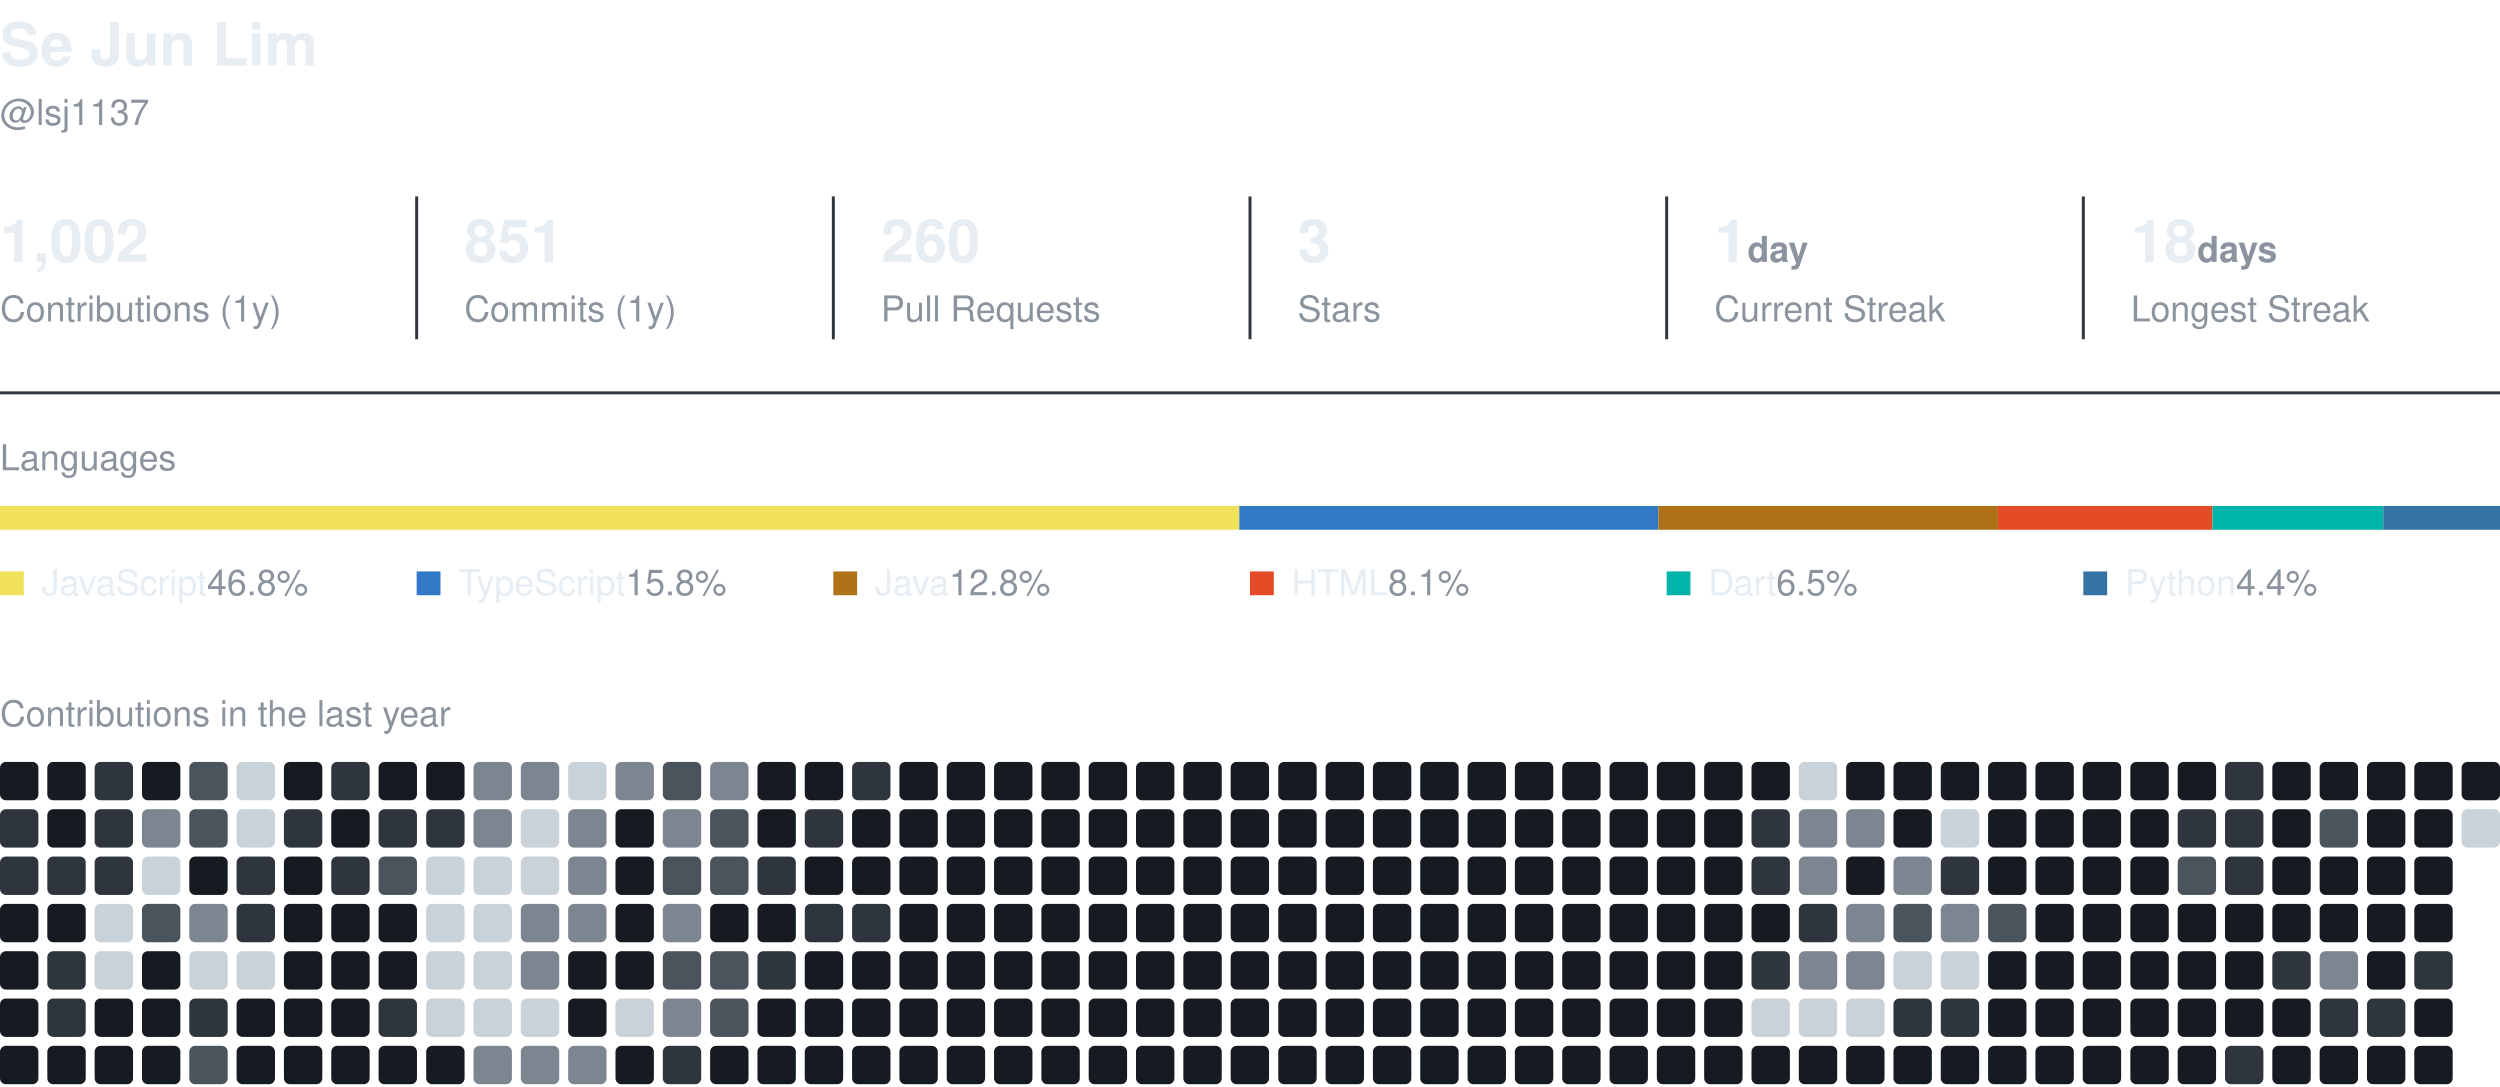
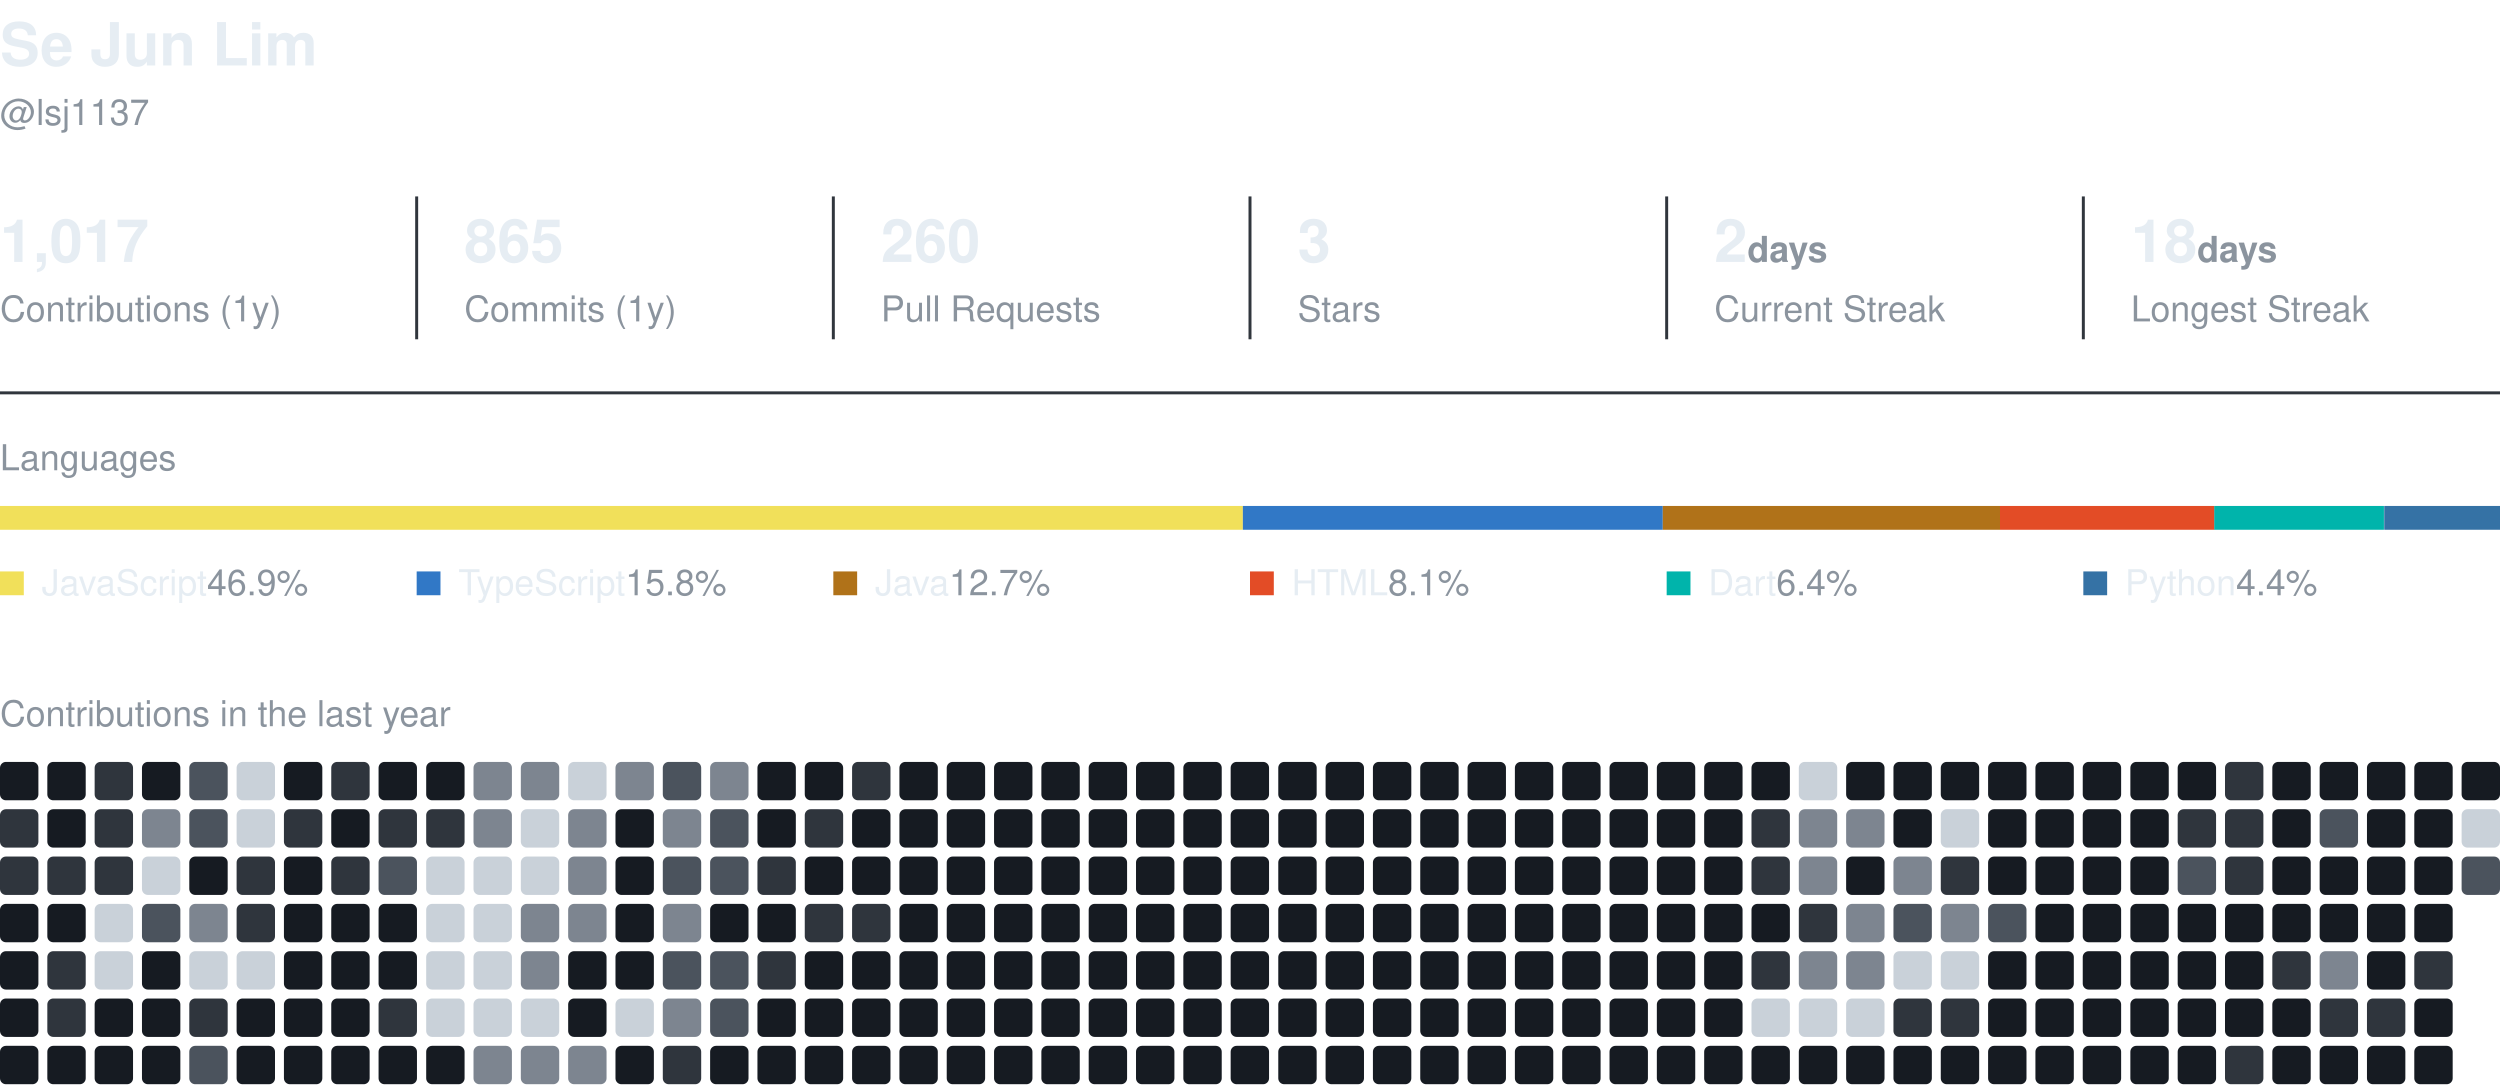
<svg xmlns="http://www.w3.org/2000/svg" width="840" height="365" viewBox="0 0 840 365" role="img" aria-label="Se Jun Lim's GitHub activity">
  <style>
    text { font-family: -apple-system, BlinkMacSystemFont, 'Segoe UI', Helvetica, Arial, sans-serif; fill: #e6edf3; }
    .name { font-size: 20px; font-weight: 600; }
    .muted { fill: #8b949e; }
    .section { font-size: 12px; fill: #8b949e; }
    .value { font-size: 20px; font-weight: 600; }
    .label { font-size: 12px; }
  </style>
  <text x="0" y="22" class="name">Se Jun Lim</text>
  <text x="0" y="42" class="label muted">@lsj1137</text>
-   <text x="0" y="88" class="value">1,002</text>
+   <text x="0" y="88" class="value">1,017</text>
  <text x="0" y="108" class="label muted">Contributions (1y)</text>
  <line x1="140" y1="66" x2="140" y2="114" stroke="#30363d" />
-   <text x="156" y="88" class="value">851</text>
+   <text x="156" y="88" class="value">865</text>
  <text x="156" y="108" class="label muted">Commits (1y)</text>
  <line x1="280" y1="66" x2="280" y2="114" stroke="#30363d" />
  <text x="296" y="88" class="value">260</text>
  <text x="296" y="108" class="label muted">Pull Requests</text>
  <line x1="420" y1="66" x2="420" y2="114" stroke="#30363d" />
  <text x="436" y="88" class="value">3</text>
  <text x="436" y="108" class="label muted">Stars</text>
  <line x1="560" y1="66" x2="560" y2="114" stroke="#30363d" />
-   <text x="576" y="88" class="value">1<tspan class="label muted"> day</tspan>
+   <text x="576" y="88" class="value">2<tspan class="label muted"> days</tspan>
  </text>
  <text x="576" y="108" class="label muted">Current Streak</text>
  <line x1="700" y1="66" x2="700" y2="114" stroke="#30363d" />
  <text x="716" y="88" class="value">18<tspan class="label muted"> days</tspan>
  </text>
  <text x="716" y="108" class="label muted">Longest Streak</text>
  <line x1="0" y1="132" x2="840" y2="132" stroke="#30363d" />
  <text x="0" y="158" class="section">Languages</text>
-   <rect x="0.0" y="170" width="416.4" height="8" fill="#f1e05a" />
-   <rect x="416.4" y="170" width="140.8" height="8" fill="#3178c6" />
-   <rect x="557.2" y="170" width="114.1" height="8" fill="#b07219" />
-   <rect x="671.3" y="170" width="72.1" height="8" fill="#e34c26" />
-   <rect x="743.4" y="170" width="57.4" height="8" fill="#00B4AB" />
-   <rect x="800.8" y="170" width="39.2" height="8" fill="#3572A5" />
+   <rect x="0.0" y="170" width="417.6" height="8" fill="#f1e05a" />
+   <rect x="417.6" y="170" width="141.1" height="8" fill="#3178c6" />
+   <rect x="558.7" y="170" width="113.3" height="8" fill="#b07219" />
+   <rect x="672.0" y="170" width="72.1" height="8" fill="#e34c26" />
+   <rect x="744.0" y="170" width="57.0" height="8" fill="#00B4AB" />
+   <rect x="801.1" y="170" width="38.9" height="8" fill="#3572A5" />
  <rect x="0" y="192" width="8" height="8" fill="#f1e05a" />
-   <text x="14" y="200" class="label">JavaScript<tspan class="muted"> 46.8%</tspan>
+   <text x="14" y="200" class="label">JavaScript<tspan class="muted"> 46.9%</tspan>
  </text>
  <rect x="140" y="192" width="8" height="8" fill="#3178c6" />
  <text x="154" y="200" class="label">TypeScript<tspan class="muted"> 15.8%</tspan>
  </text>
  <rect x="280" y="192" width="8" height="8" fill="#b07219" />
-   <text x="294" y="200" class="label">Java<tspan class="muted"> 12.8%</tspan>
+   <text x="294" y="200" class="label">Java<tspan class="muted"> 12.7%</tspan>
  </text>
  <rect x="420" y="192" width="8" height="8" fill="#e34c26" />
  <text x="434" y="200" class="label">HTML<tspan class="muted"> 8.1%</tspan>
  </text>
  <rect x="560" y="192" width="8" height="8" fill="#00B4AB" />
-   <text x="574" y="200" class="label">Dart<tspan class="muted"> 6.5%</tspan>
+   <text x="574" y="200" class="label">Dart<tspan class="muted"> 6.4%</tspan>
  </text>
  <rect x="700" y="192" width="8" height="8" fill="#3572A5" />
  <text x="714" y="200" class="label">Python<tspan class="muted"> 4.4%</tspan>
  </text>
  <text x="0" y="244" class="section">Contributions in the last year</text>
  <rect x="0.0" y="256.0" width="12.9" height="12.9" rx="2" fill="#161b22" />
  <rect x="0.0" y="271.9" width="12.9" height="12.9" rx="2" fill="#2f353d" />
  <rect x="0.0" y="287.8" width="12.9" height="12.9" rx="2" fill="#2f353d" />
  <rect x="0.0" y="303.7" width="12.9" height="12.9" rx="2" fill="#161b22" />
  <rect x="0.0" y="319.6" width="12.9" height="12.9" rx="2" fill="#161b22" />
  <rect x="0.0" y="335.5" width="12.9" height="12.9" rx="2" fill="#161b22" />
  <rect x="0.0" y="351.4" width="12.9" height="12.9" rx="2" fill="#161b22" />
  <rect x="15.9" y="256.0" width="12.9" height="12.9" rx="2" fill="#161b22" />
  <rect x="15.9" y="271.9" width="12.9" height="12.9" rx="2" fill="#161b22" />
  <rect x="15.9" y="287.8" width="12.9" height="12.9" rx="2" fill="#2f353d" />
  <rect x="15.9" y="303.7" width="12.9" height="12.9" rx="2" fill="#161b22" />
  <rect x="15.9" y="319.6" width="12.9" height="12.9" rx="2" fill="#2f353d" />
  <rect x="15.9" y="335.5" width="12.9" height="12.9" rx="2" fill="#2f353d" />
  <rect x="15.9" y="351.4" width="12.9" height="12.9" rx="2" fill="#161b22" />
  <rect x="31.8" y="256.0" width="12.9" height="12.9" rx="2" fill="#2f353d" />
  <rect x="31.8" y="271.9" width="12.9" height="12.9" rx="2" fill="#2f353d" />
  <rect x="31.8" y="287.8" width="12.9" height="12.9" rx="2" fill="#2f353d" />
  <rect x="31.8" y="303.7" width="12.9" height="12.9" rx="2" fill="#c9d1d9" />
  <rect x="31.8" y="319.6" width="12.9" height="12.9" rx="2" fill="#c9d1d9" />
  <rect x="31.8" y="335.5" width="12.9" height="12.9" rx="2" fill="#161b22" />
  <rect x="31.8" y="351.4" width="12.9" height="12.9" rx="2" fill="#161b22" />
  <rect x="47.7" y="256.0" width="12.9" height="12.9" rx="2" fill="#161b22" />
  <rect x="47.7" y="271.9" width="12.9" height="12.9" rx="2" fill="#7d8590" />
  <rect x="47.7" y="287.8" width="12.9" height="12.9" rx="2" fill="#c9d1d9" />
  <rect x="47.7" y="303.7" width="12.9" height="12.9" rx="2" fill="#4b535d" />
  <rect x="47.7" y="319.6" width="12.9" height="12.9" rx="2" fill="#161b22" />
  <rect x="47.7" y="335.5" width="12.9" height="12.9" rx="2" fill="#161b22" />
  <rect x="47.7" y="351.4" width="12.9" height="12.9" rx="2" fill="#161b22" />
  <rect x="63.6" y="256.0" width="12.9" height="12.9" rx="2" fill="#4b535d" />
  <rect x="63.6" y="271.9" width="12.9" height="12.9" rx="2" fill="#4b535d" />
  <rect x="63.6" y="287.8" width="12.9" height="12.9" rx="2" fill="#161b22" />
  <rect x="63.6" y="303.7" width="12.9" height="12.9" rx="2" fill="#7d8590" />
  <rect x="63.6" y="319.6" width="12.9" height="12.9" rx="2" fill="#c9d1d9" />
  <rect x="63.6" y="335.5" width="12.9" height="12.9" rx="2" fill="#2f353d" />
  <rect x="63.6" y="351.4" width="12.9" height="12.9" rx="2" fill="#4b535d" />
  <rect x="79.5" y="256.0" width="12.9" height="12.9" rx="2" fill="#c9d1d9" />
  <rect x="79.5" y="271.9" width="12.9" height="12.9" rx="2" fill="#c9d1d9" />
  <rect x="79.5" y="287.8" width="12.9" height="12.9" rx="2" fill="#2f353d" />
  <rect x="79.5" y="303.7" width="12.9" height="12.9" rx="2" fill="#2f353d" />
  <rect x="79.5" y="319.6" width="12.9" height="12.9" rx="2" fill="#c9d1d9" />
  <rect x="79.5" y="335.5" width="12.9" height="12.9" rx="2" fill="#161b22" />
  <rect x="79.5" y="351.4" width="12.9" height="12.9" rx="2" fill="#161b22" />
  <rect x="95.4" y="256.0" width="12.9" height="12.9" rx="2" fill="#161b22" />
  <rect x="95.4" y="271.9" width="12.9" height="12.9" rx="2" fill="#2f353d" />
  <rect x="95.4" y="287.8" width="12.9" height="12.9" rx="2" fill="#161b22" />
  <rect x="95.4" y="303.7" width="12.9" height="12.9" rx="2" fill="#161b22" />
  <rect x="95.4" y="319.6" width="12.9" height="12.9" rx="2" fill="#161b22" />
  <rect x="95.4" y="335.5" width="12.9" height="12.9" rx="2" fill="#161b22" />
  <rect x="95.4" y="351.4" width="12.9" height="12.9" rx="2" fill="#161b22" />
  <rect x="111.3" y="256.0" width="12.9" height="12.9" rx="2" fill="#2f353d" />
  <rect x="111.3" y="271.9" width="12.9" height="12.9" rx="2" fill="#161b22" />
  <rect x="111.3" y="287.8" width="12.9" height="12.9" rx="2" fill="#2f353d" />
  <rect x="111.3" y="303.7" width="12.9" height="12.9" rx="2" fill="#161b22" />
  <rect x="111.3" y="319.6" width="12.9" height="12.9" rx="2" fill="#161b22" />
  <rect x="111.3" y="335.5" width="12.9" height="12.9" rx="2" fill="#161b22" />
  <rect x="111.3" y="351.4" width="12.9" height="12.9" rx="2" fill="#161b22" />
  <rect x="127.2" y="256.0" width="12.9" height="12.9" rx="2" fill="#161b22" />
  <rect x="127.2" y="271.9" width="12.9" height="12.9" rx="2" fill="#2f353d" />
  <rect x="127.2" y="287.8" width="12.9" height="12.9" rx="2" fill="#4b535d" />
  <rect x="127.2" y="303.7" width="12.9" height="12.9" rx="2" fill="#161b22" />
  <rect x="127.2" y="319.6" width="12.9" height="12.9" rx="2" fill="#161b22" />
  <rect x="127.2" y="335.5" width="12.9" height="12.9" rx="2" fill="#2f353d" />
  <rect x="127.2" y="351.4" width="12.9" height="12.9" rx="2" fill="#161b22" />
  <rect x="143.2" y="256.0" width="12.9" height="12.9" rx="2" fill="#161b22" />
  <rect x="143.2" y="271.9" width="12.9" height="12.9" rx="2" fill="#2f353d" />
  <rect x="143.2" y="287.8" width="12.9" height="12.9" rx="2" fill="#c9d1d9" />
  <rect x="143.2" y="303.7" width="12.9" height="12.9" rx="2" fill="#c9d1d9" />
  <rect x="143.2" y="319.6" width="12.9" height="12.9" rx="2" fill="#c9d1d9" />
  <rect x="143.2" y="335.5" width="12.9" height="12.9" rx="2" fill="#c9d1d9" />
  <rect x="143.2" y="351.4" width="12.9" height="12.9" rx="2" fill="#161b22" />
  <rect x="159.1" y="256.0" width="12.9" height="12.9" rx="2" fill="#7d8590" />
  <rect x="159.1" y="271.9" width="12.9" height="12.9" rx="2" fill="#7d8590" />
  <rect x="159.1" y="287.8" width="12.9" height="12.9" rx="2" fill="#c9d1d9" />
  <rect x="159.1" y="303.7" width="12.9" height="12.9" rx="2" fill="#c9d1d9" />
  <rect x="159.1" y="319.6" width="12.9" height="12.9" rx="2" fill="#c9d1d9" />
  <rect x="159.1" y="335.5" width="12.9" height="12.9" rx="2" fill="#c9d1d9" />
  <rect x="159.1" y="351.4" width="12.9" height="12.9" rx="2" fill="#7d8590" />
  <rect x="175.0" y="256.0" width="12.9" height="12.9" rx="2" fill="#7d8590" />
  <rect x="175.0" y="271.9" width="12.9" height="12.9" rx="2" fill="#c9d1d9" />
  <rect x="175.0" y="287.8" width="12.9" height="12.9" rx="2" fill="#c9d1d9" />
  <rect x="175.0" y="303.7" width="12.9" height="12.9" rx="2" fill="#7d8590" />
  <rect x="175.0" y="319.6" width="12.9" height="12.9" rx="2" fill="#7d8590" />
  <rect x="175.0" y="335.5" width="12.9" height="12.9" rx="2" fill="#c9d1d9" />
  <rect x="175.0" y="351.4" width="12.9" height="12.9" rx="2" fill="#7d8590" />
  <rect x="190.9" y="256.0" width="12.9" height="12.9" rx="2" fill="#c9d1d9" />
  <rect x="190.9" y="271.9" width="12.9" height="12.9" rx="2" fill="#7d8590" />
  <rect x="190.9" y="287.8" width="12.9" height="12.9" rx="2" fill="#7d8590" />
  <rect x="190.9" y="303.7" width="12.9" height="12.9" rx="2" fill="#7d8590" />
  <rect x="190.9" y="319.6" width="12.9" height="12.9" rx="2" fill="#161b22" />
  <rect x="190.9" y="335.5" width="12.9" height="12.9" rx="2" fill="#161b22" />
  <rect x="190.9" y="351.4" width="12.9" height="12.9" rx="2" fill="#7d8590" />
  <rect x="206.8" y="256.0" width="12.9" height="12.9" rx="2" fill="#7d8590" />
  <rect x="206.8" y="271.9" width="12.9" height="12.9" rx="2" fill="#161b22" />
  <rect x="206.8" y="287.8" width="12.9" height="12.9" rx="2" fill="#161b22" />
  <rect x="206.8" y="303.7" width="12.9" height="12.9" rx="2" fill="#161b22" />
  <rect x="206.8" y="319.6" width="12.9" height="12.9" rx="2" fill="#161b22" />
  <rect x="206.8" y="335.5" width="12.9" height="12.9" rx="2" fill="#c9d1d9" />
  <rect x="206.8" y="351.4" width="12.9" height="12.9" rx="2" fill="#161b22" />
  <rect x="222.7" y="256.0" width="12.9" height="12.9" rx="2" fill="#4b535d" />
  <rect x="222.7" y="271.9" width="12.9" height="12.9" rx="2" fill="#7d8590" />
  <rect x="222.7" y="287.8" width="12.9" height="12.9" rx="2" fill="#4b535d" />
  <rect x="222.7" y="303.7" width="12.9" height="12.9" rx="2" fill="#7d8590" />
  <rect x="222.7" y="319.6" width="12.9" height="12.9" rx="2" fill="#4b535d" />
  <rect x="222.7" y="335.5" width="12.9" height="12.9" rx="2" fill="#7d8590" />
  <rect x="222.7" y="351.4" width="12.9" height="12.9" rx="2" fill="#2f353d" />
  <rect x="238.6" y="256.0" width="12.9" height="12.9" rx="2" fill="#7d8590" />
  <rect x="238.6" y="271.9" width="12.9" height="12.9" rx="2" fill="#4b535d" />
  <rect x="238.6" y="287.8" width="12.9" height="12.9" rx="2" fill="#4b535d" />
  <rect x="238.6" y="303.7" width="12.9" height="12.9" rx="2" fill="#161b22" />
  <rect x="238.6" y="319.6" width="12.9" height="12.9" rx="2" fill="#4b535d" />
  <rect x="238.6" y="335.5" width="12.9" height="12.9" rx="2" fill="#4b535d" />
  <rect x="238.6" y="351.4" width="12.9" height="12.9" rx="2" fill="#161b22" />
  <rect x="254.5" y="256.0" width="12.9" height="12.9" rx="2" fill="#161b22" />
  <rect x="254.5" y="271.9" width="12.9" height="12.9" rx="2" fill="#161b22" />
  <rect x="254.5" y="287.8" width="12.9" height="12.9" rx="2" fill="#2f353d" />
  <rect x="254.5" y="303.7" width="12.9" height="12.9" rx="2" fill="#161b22" />
  <rect x="254.5" y="319.6" width="12.9" height="12.9" rx="2" fill="#2f353d" />
  <rect x="254.5" y="335.5" width="12.9" height="12.9" rx="2" fill="#161b22" />
  <rect x="254.5" y="351.4" width="12.9" height="12.9" rx="2" fill="#161b22" />
  <rect x="270.4" y="256.0" width="12.9" height="12.9" rx="2" fill="#161b22" />
  <rect x="270.4" y="271.9" width="12.9" height="12.9" rx="2" fill="#2f353d" />
  <rect x="270.4" y="287.8" width="12.9" height="12.9" rx="2" fill="#161b22" />
  <rect x="270.4" y="303.7" width="12.9" height="12.9" rx="2" fill="#2f353d" />
  <rect x="270.4" y="319.6" width="12.9" height="12.9" rx="2" fill="#161b22" />
  <rect x="270.4" y="335.5" width="12.9" height="12.9" rx="2" fill="#161b22" />
  <rect x="270.4" y="351.4" width="12.9" height="12.9" rx="2" fill="#161b22" />
  <rect x="286.3" y="256.0" width="12.9" height="12.9" rx="2" fill="#2f353d" />
  <rect x="286.3" y="271.9" width="12.9" height="12.9" rx="2" fill="#161b22" />
  <rect x="286.3" y="287.8" width="12.9" height="12.9" rx="2" fill="#161b22" />
  <rect x="286.3" y="303.7" width="12.9" height="12.9" rx="2" fill="#2f353d" />
  <rect x="286.3" y="319.6" width="12.9" height="12.9" rx="2" fill="#161b22" />
  <rect x="286.3" y="335.5" width="12.9" height="12.9" rx="2" fill="#161b22" />
  <rect x="286.3" y="351.4" width="12.9" height="12.9" rx="2" fill="#161b22" />
  <rect x="302.2" y="256.0" width="12.9" height="12.9" rx="2" fill="#161b22" />
  <rect x="302.2" y="271.9" width="12.9" height="12.9" rx="2" fill="#161b22" />
  <rect x="302.2" y="287.8" width="12.9" height="12.9" rx="2" fill="#161b22" />
  <rect x="302.2" y="303.7" width="12.9" height="12.9" rx="2" fill="#161b22" />
  <rect x="302.2" y="319.6" width="12.9" height="12.9" rx="2" fill="#161b22" />
  <rect x="302.2" y="335.5" width="12.9" height="12.9" rx="2" fill="#161b22" />
  <rect x="302.2" y="351.4" width="12.9" height="12.9" rx="2" fill="#161b22" />
  <rect x="318.1" y="256.0" width="12.9" height="12.9" rx="2" fill="#161b22" />
  <rect x="318.1" y="271.9" width="12.9" height="12.9" rx="2" fill="#161b22" />
  <rect x="318.1" y="287.8" width="12.9" height="12.9" rx="2" fill="#161b22" />
  <rect x="318.1" y="303.7" width="12.9" height="12.9" rx="2" fill="#161b22" />
  <rect x="318.1" y="319.6" width="12.9" height="12.9" rx="2" fill="#161b22" />
  <rect x="318.1" y="335.5" width="12.9" height="12.9" rx="2" fill="#161b22" />
  <rect x="318.1" y="351.4" width="12.9" height="12.9" rx="2" fill="#161b22" />
  <rect x="334.0" y="256.0" width="12.9" height="12.9" rx="2" fill="#161b22" />
  <rect x="334.0" y="271.9" width="12.9" height="12.9" rx="2" fill="#161b22" />
  <rect x="334.0" y="287.8" width="12.9" height="12.9" rx="2" fill="#161b22" />
  <rect x="334.0" y="303.7" width="12.9" height="12.9" rx="2" fill="#161b22" />
  <rect x="334.0" y="319.6" width="12.9" height="12.9" rx="2" fill="#161b22" />
  <rect x="334.0" y="335.5" width="12.9" height="12.9" rx="2" fill="#161b22" />
  <rect x="334.0" y="351.4" width="12.9" height="12.9" rx="2" fill="#161b22" />
  <rect x="349.9" y="256.0" width="12.9" height="12.9" rx="2" fill="#161b22" />
  <rect x="349.9" y="271.9" width="12.9" height="12.9" rx="2" fill="#161b22" />
  <rect x="349.9" y="287.8" width="12.9" height="12.9" rx="2" fill="#161b22" />
  <rect x="349.9" y="303.7" width="12.9" height="12.9" rx="2" fill="#161b22" />
  <rect x="349.9" y="319.6" width="12.9" height="12.9" rx="2" fill="#161b22" />
  <rect x="349.9" y="335.5" width="12.9" height="12.9" rx="2" fill="#161b22" />
  <rect x="349.9" y="351.4" width="12.9" height="12.9" rx="2" fill="#161b22" />
  <rect x="365.8" y="256.0" width="12.9" height="12.9" rx="2" fill="#161b22" />
  <rect x="365.8" y="271.9" width="12.9" height="12.9" rx="2" fill="#161b22" />
  <rect x="365.8" y="287.8" width="12.9" height="12.9" rx="2" fill="#161b22" />
  <rect x="365.8" y="303.7" width="12.9" height="12.9" rx="2" fill="#161b22" />
  <rect x="365.8" y="319.6" width="12.9" height="12.9" rx="2" fill="#161b22" />
  <rect x="365.8" y="335.5" width="12.9" height="12.9" rx="2" fill="#161b22" />
  <rect x="365.8" y="351.4" width="12.9" height="12.9" rx="2" fill="#161b22" />
  <rect x="381.7" y="256.0" width="12.9" height="12.9" rx="2" fill="#161b22" />
  <rect x="381.7" y="271.9" width="12.9" height="12.9" rx="2" fill="#161b22" />
  <rect x="381.7" y="287.8" width="12.9" height="12.9" rx="2" fill="#161b22" />
  <rect x="381.7" y="303.7" width="12.9" height="12.9" rx="2" fill="#161b22" />
  <rect x="381.7" y="319.6" width="12.9" height="12.9" rx="2" fill="#161b22" />
  <rect x="381.7" y="335.5" width="12.9" height="12.9" rx="2" fill="#161b22" />
  <rect x="381.7" y="351.4" width="12.9" height="12.9" rx="2" fill="#161b22" />
  <rect x="397.6" y="256.0" width="12.9" height="12.9" rx="2" fill="#161b22" />
  <rect x="397.6" y="271.9" width="12.9" height="12.9" rx="2" fill="#161b22" />
  <rect x="397.6" y="287.8" width="12.9" height="12.9" rx="2" fill="#161b22" />
  <rect x="397.6" y="303.7" width="12.9" height="12.9" rx="2" fill="#161b22" />
  <rect x="397.6" y="319.6" width="12.9" height="12.9" rx="2" fill="#161b22" />
  <rect x="397.6" y="335.5" width="12.9" height="12.9" rx="2" fill="#161b22" />
  <rect x="397.6" y="351.4" width="12.9" height="12.9" rx="2" fill="#161b22" />
  <rect x="413.5" y="256.0" width="12.9" height="12.9" rx="2" fill="#161b22" />
  <rect x="413.5" y="271.9" width="12.9" height="12.9" rx="2" fill="#161b22" />
  <rect x="413.5" y="287.8" width="12.9" height="12.9" rx="2" fill="#161b22" />
  <rect x="413.5" y="303.7" width="12.9" height="12.9" rx="2" fill="#161b22" />
  <rect x="413.5" y="319.6" width="12.9" height="12.9" rx="2" fill="#161b22" />
  <rect x="413.5" y="335.5" width="12.9" height="12.9" rx="2" fill="#161b22" />
  <rect x="413.5" y="351.4" width="12.9" height="12.9" rx="2" fill="#161b22" />
  <rect x="429.5" y="256.0" width="12.9" height="12.9" rx="2" fill="#161b22" />
  <rect x="429.5" y="271.9" width="12.9" height="12.9" rx="2" fill="#161b22" />
  <rect x="429.5" y="287.8" width="12.9" height="12.9" rx="2" fill="#161b22" />
  <rect x="429.5" y="303.7" width="12.9" height="12.9" rx="2" fill="#161b22" />
  <rect x="429.5" y="319.6" width="12.9" height="12.9" rx="2" fill="#161b22" />
  <rect x="429.5" y="335.5" width="12.9" height="12.9" rx="2" fill="#161b22" />
  <rect x="429.5" y="351.4" width="12.9" height="12.9" rx="2" fill="#161b22" />
  <rect x="445.4" y="256.0" width="12.9" height="12.9" rx="2" fill="#161b22" />
  <rect x="445.4" y="271.9" width="12.9" height="12.9" rx="2" fill="#161b22" />
  <rect x="445.4" y="287.8" width="12.9" height="12.9" rx="2" fill="#161b22" />
  <rect x="445.4" y="303.7" width="12.9" height="12.9" rx="2" fill="#161b22" />
  <rect x="445.4" y="319.6" width="12.9" height="12.9" rx="2" fill="#161b22" />
  <rect x="445.4" y="335.5" width="12.9" height="12.9" rx="2" fill="#161b22" />
  <rect x="445.4" y="351.4" width="12.9" height="12.9" rx="2" fill="#161b22" />
  <rect x="461.3" y="256.0" width="12.9" height="12.9" rx="2" fill="#161b22" />
  <rect x="461.3" y="271.9" width="12.9" height="12.9" rx="2" fill="#161b22" />
  <rect x="461.3" y="287.8" width="12.9" height="12.9" rx="2" fill="#161b22" />
  <rect x="461.3" y="303.7" width="12.9" height="12.9" rx="2" fill="#161b22" />
  <rect x="461.3" y="319.6" width="12.9" height="12.9" rx="2" fill="#161b22" />
  <rect x="461.3" y="335.5" width="12.9" height="12.9" rx="2" fill="#161b22" />
  <rect x="461.3" y="351.4" width="12.9" height="12.9" rx="2" fill="#161b22" />
  <rect x="477.2" y="256.0" width="12.9" height="12.9" rx="2" fill="#161b22" />
  <rect x="477.2" y="271.9" width="12.9" height="12.9" rx="2" fill="#161b22" />
  <rect x="477.2" y="287.8" width="12.9" height="12.9" rx="2" fill="#161b22" />
  <rect x="477.2" y="303.7" width="12.9" height="12.9" rx="2" fill="#161b22" />
  <rect x="477.2" y="319.6" width="12.9" height="12.9" rx="2" fill="#161b22" />
  <rect x="477.2" y="335.5" width="12.9" height="12.9" rx="2" fill="#161b22" />
  <rect x="477.2" y="351.4" width="12.9" height="12.9" rx="2" fill="#161b22" />
  <rect x="493.1" y="256.0" width="12.9" height="12.9" rx="2" fill="#161b22" />
  <rect x="493.1" y="271.9" width="12.9" height="12.9" rx="2" fill="#161b22" />
  <rect x="493.1" y="287.8" width="12.9" height="12.9" rx="2" fill="#161b22" />
  <rect x="493.1" y="303.7" width="12.9" height="12.9" rx="2" fill="#161b22" />
  <rect x="493.1" y="319.6" width="12.9" height="12.9" rx="2" fill="#161b22" />
  <rect x="493.1" y="335.5" width="12.9" height="12.9" rx="2" fill="#161b22" />
  <rect x="493.1" y="351.4" width="12.9" height="12.9" rx="2" fill="#161b22" />
  <rect x="509.0" y="256.0" width="12.9" height="12.9" rx="2" fill="#161b22" />
  <rect x="509.0" y="271.9" width="12.9" height="12.9" rx="2" fill="#161b22" />
  <rect x="509.0" y="287.8" width="12.9" height="12.9" rx="2" fill="#161b22" />
  <rect x="509.0" y="303.7" width="12.9" height="12.9" rx="2" fill="#161b22" />
  <rect x="509.0" y="319.6" width="12.9" height="12.9" rx="2" fill="#161b22" />
  <rect x="509.0" y="335.5" width="12.9" height="12.9" rx="2" fill="#161b22" />
  <rect x="509.0" y="351.4" width="12.9" height="12.9" rx="2" fill="#161b22" />
  <rect x="524.9" y="256.0" width="12.9" height="12.9" rx="2" fill="#161b22" />
  <rect x="524.9" y="271.9" width="12.9" height="12.9" rx="2" fill="#161b22" />
  <rect x="524.9" y="287.8" width="12.9" height="12.9" rx="2" fill="#161b22" />
  <rect x="524.9" y="303.7" width="12.9" height="12.9" rx="2" fill="#161b22" />
  <rect x="524.9" y="319.6" width="12.9" height="12.9" rx="2" fill="#161b22" />
  <rect x="524.9" y="335.5" width="12.9" height="12.9" rx="2" fill="#161b22" />
  <rect x="524.9" y="351.4" width="12.9" height="12.9" rx="2" fill="#161b22" />
  <rect x="540.8" y="256.0" width="12.9" height="12.9" rx="2" fill="#161b22" />
  <rect x="540.8" y="271.9" width="12.9" height="12.9" rx="2" fill="#161b22" />
  <rect x="540.8" y="287.8" width="12.9" height="12.9" rx="2" fill="#161b22" />
  <rect x="540.8" y="303.7" width="12.9" height="12.9" rx="2" fill="#161b22" />
  <rect x="540.8" y="319.6" width="12.9" height="12.9" rx="2" fill="#161b22" />
  <rect x="540.8" y="335.5" width="12.9" height="12.9" rx="2" fill="#161b22" />
  <rect x="540.8" y="351.4" width="12.9" height="12.9" rx="2" fill="#161b22" />
  <rect x="556.7" y="256.0" width="12.9" height="12.9" rx="2" fill="#161b22" />
  <rect x="556.7" y="271.9" width="12.9" height="12.9" rx="2" fill="#161b22" />
  <rect x="556.7" y="287.8" width="12.9" height="12.9" rx="2" fill="#161b22" />
  <rect x="556.7" y="303.7" width="12.9" height="12.9" rx="2" fill="#161b22" />
  <rect x="556.7" y="319.6" width="12.9" height="12.9" rx="2" fill="#161b22" />
  <rect x="556.7" y="335.5" width="12.9" height="12.9" rx="2" fill="#161b22" />
  <rect x="556.7" y="351.4" width="12.9" height="12.9" rx="2" fill="#161b22" />
  <rect x="572.6" y="256.0" width="12.9" height="12.9" rx="2" fill="#161b22" />
  <rect x="572.6" y="271.9" width="12.9" height="12.9" rx="2" fill="#161b22" />
  <rect x="572.6" y="287.8" width="12.9" height="12.9" rx="2" fill="#161b22" />
  <rect x="572.6" y="303.7" width="12.9" height="12.9" rx="2" fill="#161b22" />
  <rect x="572.6" y="319.6" width="12.9" height="12.9" rx="2" fill="#161b22" />
  <rect x="572.6" y="335.5" width="12.9" height="12.9" rx="2" fill="#161b22" />
  <rect x="572.6" y="351.4" width="12.9" height="12.9" rx="2" fill="#161b22" />
  <rect x="588.5" y="256.0" width="12.9" height="12.9" rx="2" fill="#161b22" />
  <rect x="588.5" y="271.9" width="12.9" height="12.9" rx="2" fill="#2f353d" />
  <rect x="588.5" y="287.8" width="12.9" height="12.9" rx="2" fill="#2f353d" />
  <rect x="588.5" y="303.7" width="12.9" height="12.9" rx="2" fill="#161b22" />
  <rect x="588.5" y="319.6" width="12.9" height="12.9" rx="2" fill="#2f353d" />
  <rect x="588.5" y="335.5" width="12.9" height="12.9" rx="2" fill="#c9d1d9" />
  <rect x="588.5" y="351.4" width="12.9" height="12.9" rx="2" fill="#161b22" />
  <rect x="604.4" y="256.0" width="12.9" height="12.9" rx="2" fill="#c9d1d9" />
  <rect x="604.4" y="271.9" width="12.9" height="12.9" rx="2" fill="#7d8590" />
  <rect x="604.4" y="287.8" width="12.9" height="12.9" rx="2" fill="#7d8590" />
  <rect x="604.4" y="303.7" width="12.9" height="12.9" rx="2" fill="#2f353d" />
  <rect x="604.4" y="319.6" width="12.9" height="12.9" rx="2" fill="#7d8590" />
  <rect x="604.4" y="335.5" width="12.9" height="12.9" rx="2" fill="#c9d1d9" />
  <rect x="604.4" y="351.4" width="12.9" height="12.9" rx="2" fill="#161b22" />
  <rect x="620.3" y="256.0" width="12.9" height="12.9" rx="2" fill="#161b22" />
  <rect x="620.3" y="271.9" width="12.9" height="12.9" rx="2" fill="#7d8590" />
  <rect x="620.3" y="287.8" width="12.9" height="12.9" rx="2" fill="#161b22" />
  <rect x="620.3" y="303.7" width="12.9" height="12.9" rx="2" fill="#7d8590" />
  <rect x="620.3" y="319.6" width="12.9" height="12.9" rx="2" fill="#7d8590" />
  <rect x="620.3" y="335.5" width="12.9" height="12.9" rx="2" fill="#c9d1d9" />
  <rect x="620.3" y="351.4" width="12.9" height="12.9" rx="2" fill="#161b22" />
  <rect x="636.2" y="256.0" width="12.9" height="12.9" rx="2" fill="#161b22" />
  <rect x="636.2" y="271.9" width="12.9" height="12.9" rx="2" fill="#161b22" />
  <rect x="636.2" y="287.8" width="12.9" height="12.9" rx="2" fill="#7d8590" />
  <rect x="636.2" y="303.7" width="12.9" height="12.9" rx="2" fill="#4b535d" />
  <rect x="636.2" y="319.6" width="12.9" height="12.9" rx="2" fill="#c9d1d9" />
  <rect x="636.2" y="335.5" width="12.9" height="12.9" rx="2" fill="#2f353d" />
  <rect x="636.2" y="351.4" width="12.9" height="12.9" rx="2" fill="#161b22" />
  <rect x="652.1" y="256.0" width="12.9" height="12.9" rx="2" fill="#161b22" />
  <rect x="652.1" y="271.9" width="12.9" height="12.9" rx="2" fill="#c9d1d9" />
  <rect x="652.1" y="287.8" width="12.9" height="12.9" rx="2" fill="#2f353d" />
  <rect x="652.1" y="303.7" width="12.9" height="12.9" rx="2" fill="#7d8590" />
  <rect x="652.1" y="319.6" width="12.9" height="12.9" rx="2" fill="#c9d1d9" />
  <rect x="652.1" y="335.5" width="12.9" height="12.9" rx="2" fill="#2f353d" />
  <rect x="652.1" y="351.4" width="12.9" height="12.9" rx="2" fill="#161b22" />
  <rect x="668.0" y="256.0" width="12.9" height="12.9" rx="2" fill="#161b22" />
  <rect x="668.0" y="271.9" width="12.9" height="12.9" rx="2" fill="#161b22" />
  <rect x="668.0" y="287.8" width="12.9" height="12.9" rx="2" fill="#161b22" />
  <rect x="668.0" y="303.7" width="12.9" height="12.9" rx="2" fill="#4b535d" />
  <rect x="668.0" y="319.6" width="12.9" height="12.9" rx="2" fill="#161b22" />
  <rect x="668.0" y="335.5" width="12.9" height="12.9" rx="2" fill="#161b22" />
  <rect x="668.0" y="351.4" width="12.9" height="12.9" rx="2" fill="#161b22" />
  <rect x="683.9" y="256.0" width="12.9" height="12.9" rx="2" fill="#161b22" />
  <rect x="683.9" y="271.9" width="12.9" height="12.9" rx="2" fill="#161b22" />
  <rect x="683.9" y="287.8" width="12.9" height="12.9" rx="2" fill="#161b22" />
  <rect x="683.9" y="303.7" width="12.9" height="12.9" rx="2" fill="#161b22" />
  <rect x="683.9" y="319.6" width="12.9" height="12.9" rx="2" fill="#161b22" />
  <rect x="683.9" y="335.5" width="12.9" height="12.9" rx="2" fill="#161b22" />
  <rect x="683.9" y="351.4" width="12.9" height="12.9" rx="2" fill="#161b22" />
  <rect x="699.8" y="256.0" width="12.9" height="12.9" rx="2" fill="#161b22" />
  <rect x="699.8" y="271.9" width="12.9" height="12.9" rx="2" fill="#161b22" />
  <rect x="699.8" y="287.8" width="12.9" height="12.9" rx="2" fill="#161b22" />
  <rect x="699.8" y="303.7" width="12.9" height="12.9" rx="2" fill="#161b22" />
  <rect x="699.8" y="319.6" width="12.9" height="12.9" rx="2" fill="#161b22" />
  <rect x="699.8" y="335.5" width="12.9" height="12.9" rx="2" fill="#161b22" />
  <rect x="699.8" y="351.4" width="12.9" height="12.9" rx="2" fill="#161b22" />
  <rect x="715.8" y="256.0" width="12.9" height="12.9" rx="2" fill="#161b22" />
  <rect x="715.8" y="271.9" width="12.9" height="12.9" rx="2" fill="#161b22" />
  <rect x="715.8" y="287.8" width="12.9" height="12.9" rx="2" fill="#161b22" />
  <rect x="715.8" y="303.7" width="12.9" height="12.9" rx="2" fill="#161b22" />
  <rect x="715.8" y="319.6" width="12.9" height="12.9" rx="2" fill="#161b22" />
  <rect x="715.8" y="335.5" width="12.9" height="12.9" rx="2" fill="#161b22" />
  <rect x="715.8" y="351.4" width="12.9" height="12.9" rx="2" fill="#161b22" />
  <rect x="731.7" y="256.0" width="12.9" height="12.9" rx="2" fill="#161b22" />
  <rect x="731.7" y="271.9" width="12.9" height="12.9" rx="2" fill="#2f353d" />
  <rect x="731.7" y="287.8" width="12.9" height="12.9" rx="2" fill="#4b535d" />
  <rect x="731.7" y="303.7" width="12.9" height="12.9" rx="2" fill="#161b22" />
  <rect x="731.7" y="319.6" width="12.9" height="12.9" rx="2" fill="#161b22" />
  <rect x="731.7" y="335.5" width="12.9" height="12.9" rx="2" fill="#161b22" />
  <rect x="731.7" y="351.4" width="12.9" height="12.9" rx="2" fill="#161b22" />
  <rect x="747.6" y="256.0" width="12.9" height="12.9" rx="2" fill="#2f353d" />
  <rect x="747.6" y="271.9" width="12.9" height="12.9" rx="2" fill="#2f353d" />
  <rect x="747.6" y="287.8" width="12.9" height="12.9" rx="2" fill="#2f353d" />
  <rect x="747.6" y="303.7" width="12.9" height="12.9" rx="2" fill="#161b22" />
  <rect x="747.6" y="319.6" width="12.9" height="12.9" rx="2" fill="#161b22" />
  <rect x="747.6" y="335.5" width="12.9" height="12.9" rx="2" fill="#161b22" />
  <rect x="747.6" y="351.4" width="12.9" height="12.9" rx="2" fill="#2f353d" />
  <rect x="763.5" y="256.0" width="12.9" height="12.9" rx="2" fill="#161b22" />
  <rect x="763.5" y="271.9" width="12.9" height="12.9" rx="2" fill="#161b22" />
  <rect x="763.5" y="287.8" width="12.9" height="12.9" rx="2" fill="#161b22" />
  <rect x="763.5" y="303.7" width="12.9" height="12.9" rx="2" fill="#161b22" />
  <rect x="763.5" y="319.6" width="12.9" height="12.9" rx="2" fill="#2f353d" />
  <rect x="763.5" y="335.5" width="12.9" height="12.9" rx="2" fill="#161b22" />
  <rect x="763.5" y="351.4" width="12.9" height="12.9" rx="2" fill="#161b22" />
  <rect x="779.4" y="256.0" width="12.9" height="12.9" rx="2" fill="#161b22" />
  <rect x="779.4" y="271.9" width="12.9" height="12.9" rx="2" fill="#4b535d" />
  <rect x="779.4" y="287.8" width="12.9" height="12.9" rx="2" fill="#161b22" />
  <rect x="779.4" y="303.7" width="12.9" height="12.9" rx="2" fill="#161b22" />
  <rect x="779.4" y="319.6" width="12.9" height="12.9" rx="2" fill="#7d8590" />
  <rect x="779.4" y="335.5" width="12.9" height="12.9" rx="2" fill="#2f353d" />
  <rect x="779.4" y="351.4" width="12.9" height="12.9" rx="2" fill="#161b22" />
  <rect x="795.3" y="256.0" width="12.9" height="12.9" rx="2" fill="#161b22" />
  <rect x="795.3" y="271.9" width="12.9" height="12.9" rx="2" fill="#161b22" />
  <rect x="795.3" y="287.8" width="12.9" height="12.9" rx="2" fill="#161b22" />
  <rect x="795.3" y="303.7" width="12.9" height="12.9" rx="2" fill="#161b22" />
  <rect x="795.3" y="319.6" width="12.9" height="12.9" rx="2" fill="#161b22" />
  <rect x="795.3" y="335.5" width="12.9" height="12.9" rx="2" fill="#2f353d" />
  <rect x="795.3" y="351.4" width="12.9" height="12.9" rx="2" fill="#161b22" />
  <rect x="811.2" y="256.0" width="12.9" height="12.9" rx="2" fill="#161b22" />
  <rect x="811.2" y="271.9" width="12.9" height="12.9" rx="2" fill="#161b22" />
  <rect x="811.2" y="287.8" width="12.9" height="12.9" rx="2" fill="#161b22" />
  <rect x="811.2" y="303.7" width="12.9" height="12.9" rx="2" fill="#161b22" />
  <rect x="811.2" y="319.6" width="12.9" height="12.9" rx="2" fill="#2f353d" />
  <rect x="811.2" y="335.5" width="12.9" height="12.9" rx="2" fill="#161b22" />
  <rect x="811.2" y="351.4" width="12.9" height="12.9" rx="2" fill="#161b22" />
  <rect x="827.1" y="256.0" width="12.9" height="12.9" rx="2" fill="#161b22" />
  <rect x="827.1" y="271.9" width="12.9" height="12.9" rx="2" fill="#c9d1d9" />
+   <rect x="827.1" y="287.8" width="12.9" height="12.9" rx="2" fill="#4b535d" />
</svg>
